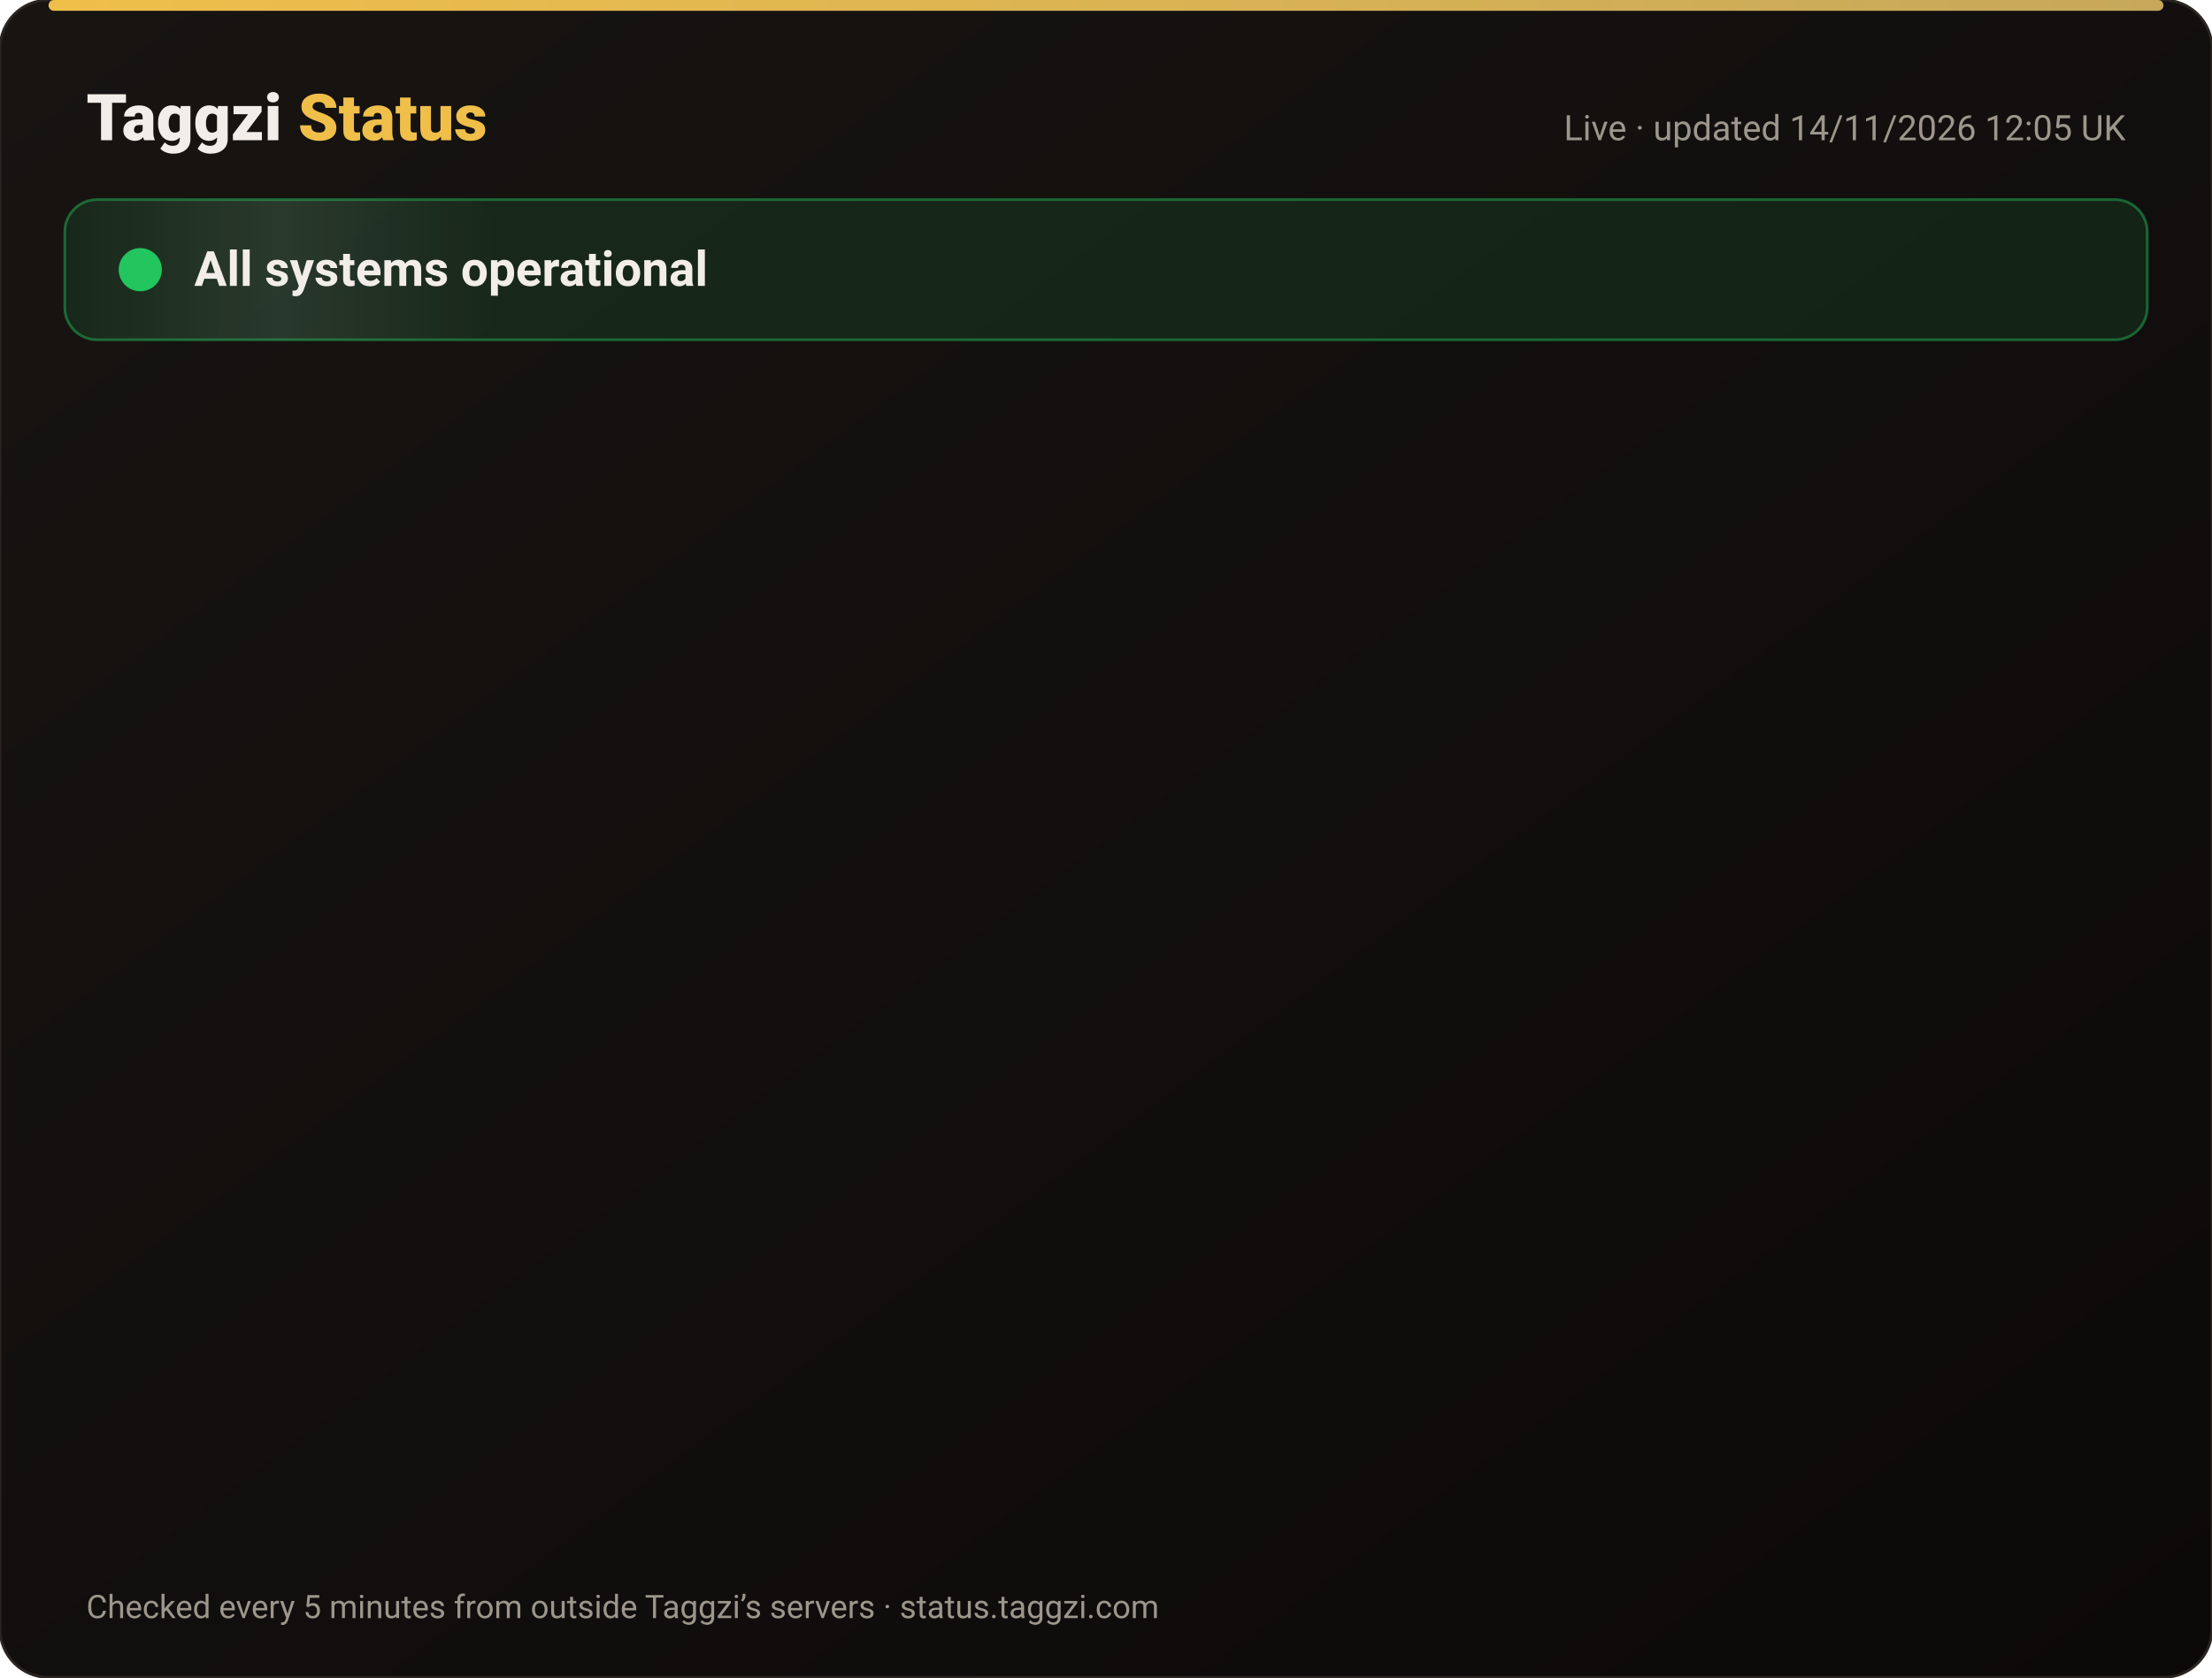
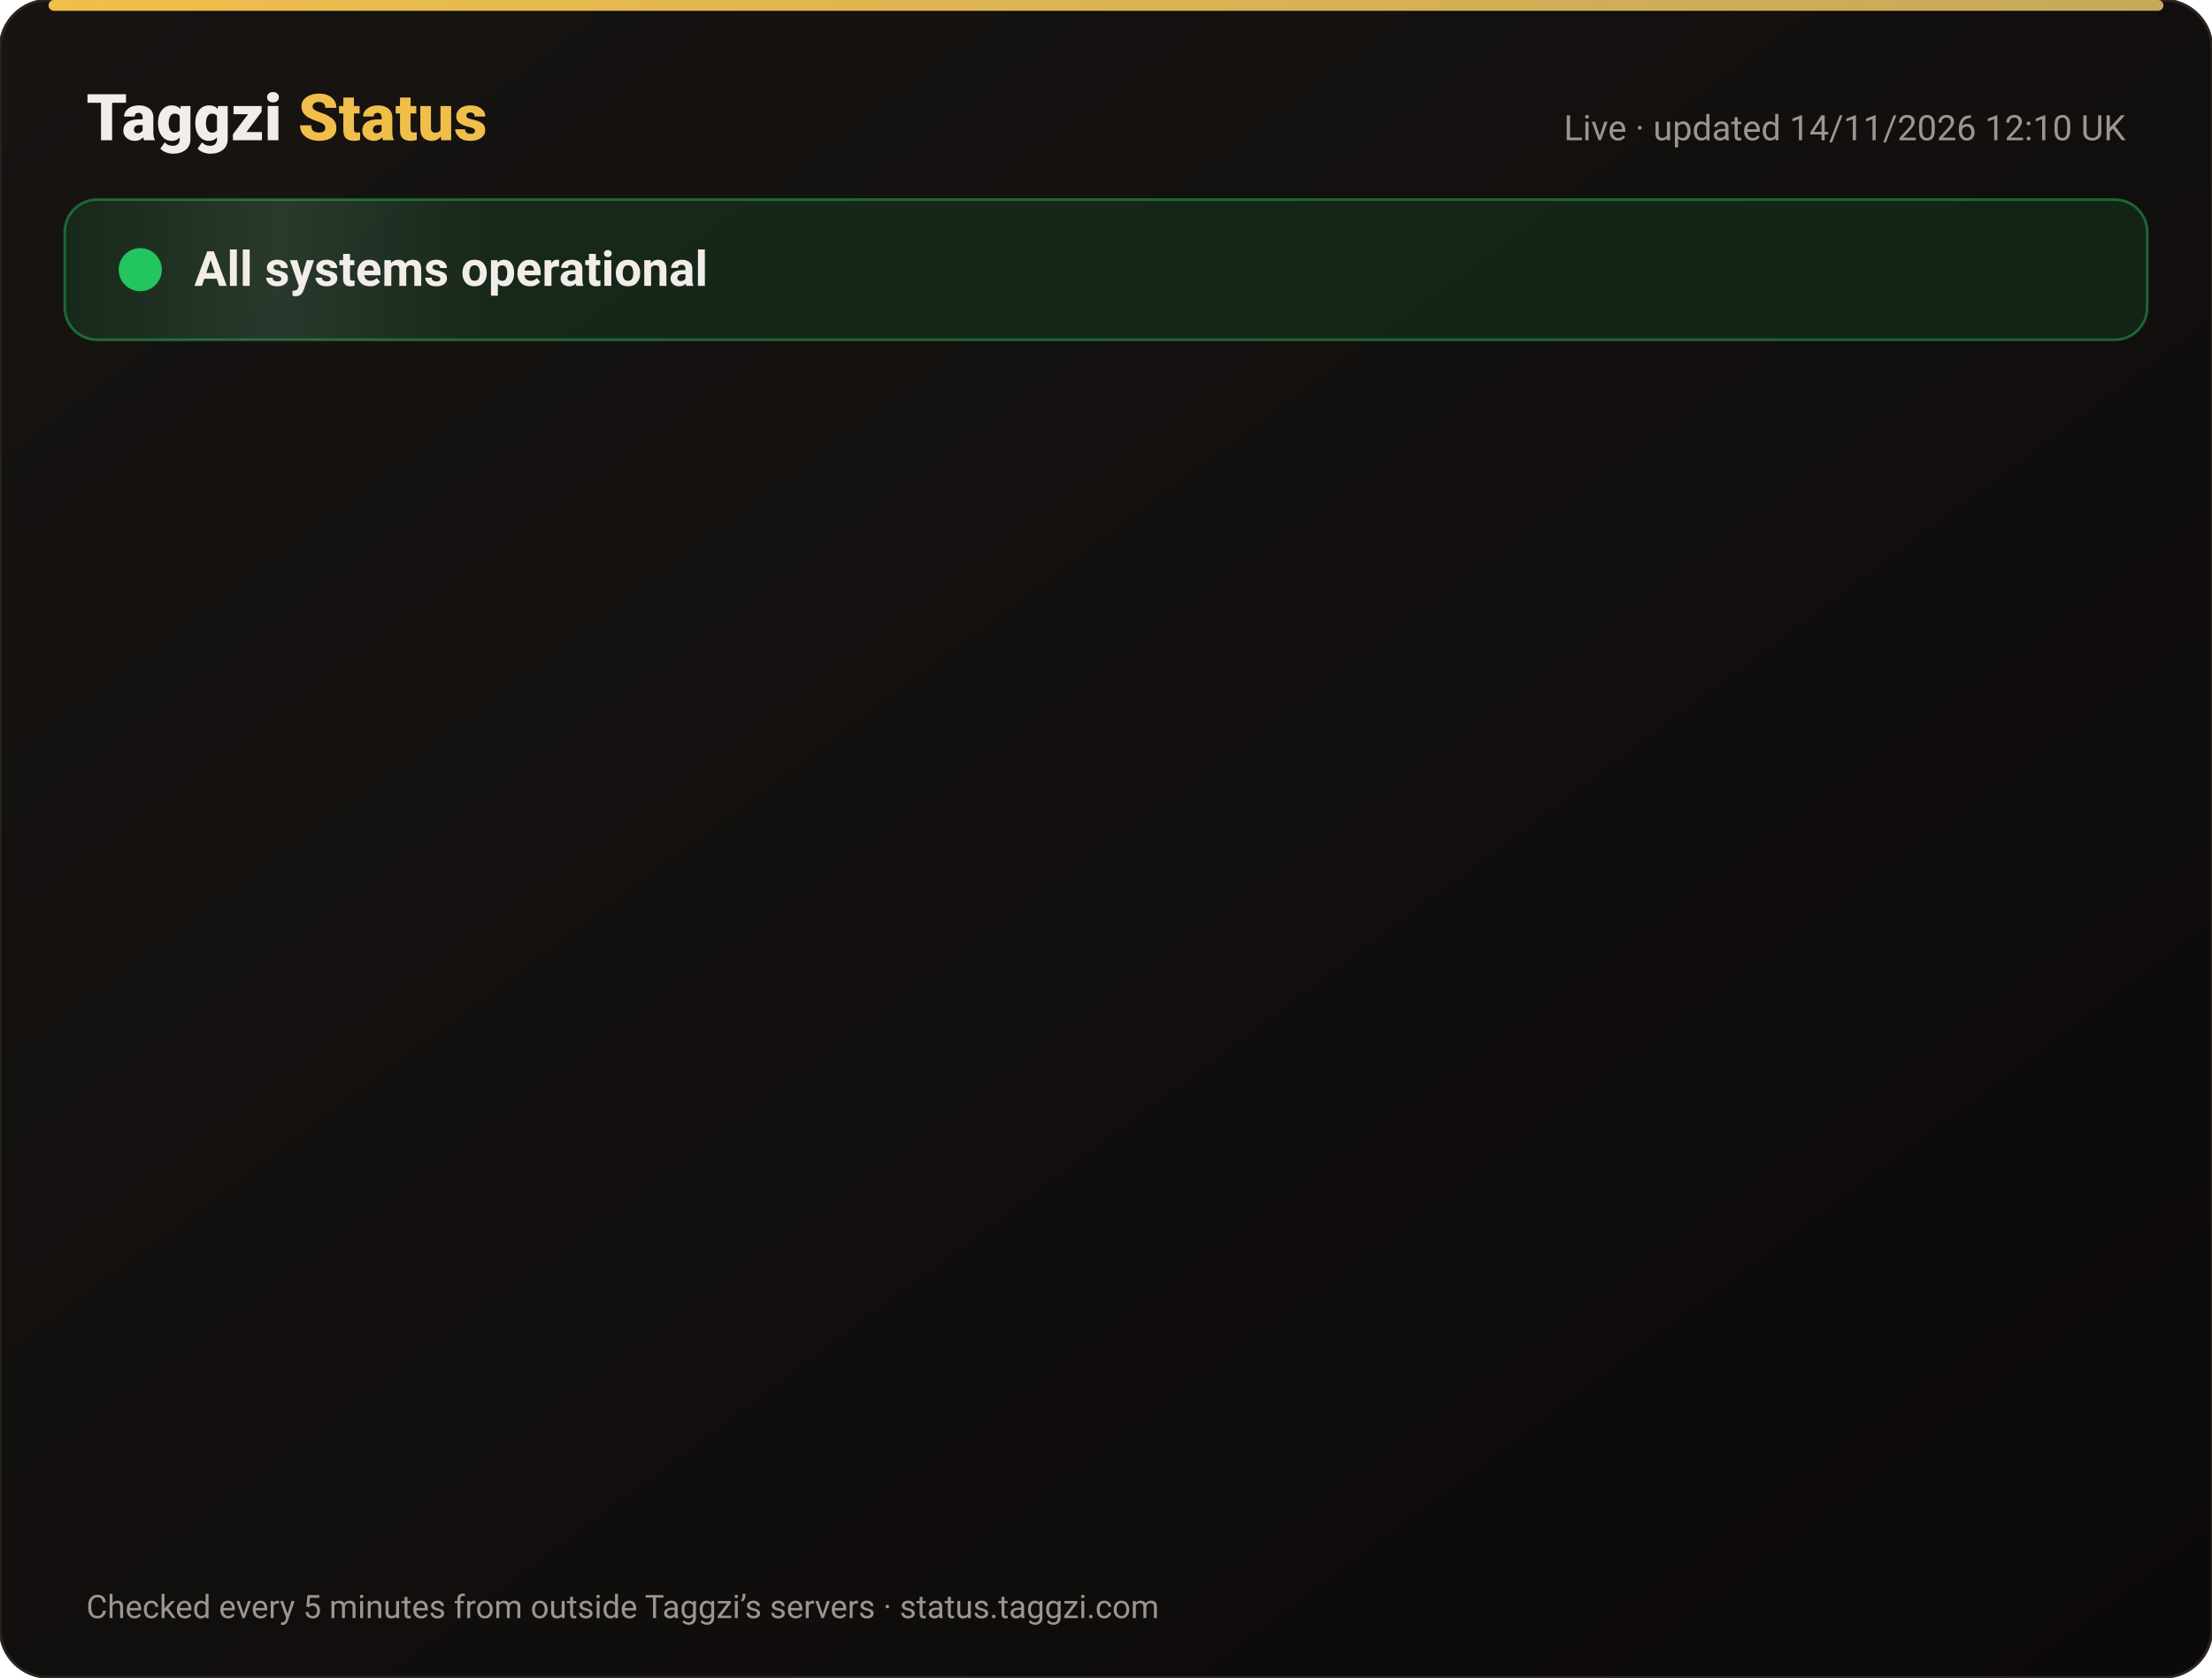
<svg xmlns="http://www.w3.org/2000/svg" width="820" height="622" viewBox="0 0 820 622" font-family="-apple-system,Segoe UI,Roboto,Helvetica,Arial,sans-serif">
  <defs>
    <linearGradient id="bg" x1="0" y1="0" x2="1" y2="1">
      <stop offset="0" stop-color="#171412" />
      <stop offset="1" stop-color="#0C0A09" />
    </linearGradient>
    <linearGradient id="gold" x1="0" x2="1">
      <stop offset="0" stop-color="#F0BF4A" />
      <stop offset="1" stop-color="#c6a85b" />
    </linearGradient>
    <linearGradient id="shine" x1="0" x2="1">
      <stop offset="0" stop-color="#fff" stop-opacity="0" />
      <stop offset=".5" stop-color="#fff" stop-opacity=".08" />
      <stop offset="1" stop-color="#fff" stop-opacity="0" />
    </linearGradient>
  </defs>
  <rect width="820" height="622" rx="18" fill="url(#bg)" stroke="#2a2521" />
  <rect x="18" y="0" width="784" height="4" rx="2" fill="url(#gold)" />
  <text x="32" y="52" font-size="24" font-weight="800" fill="#F2EDE8">Taggzi <tspan fill="#F0BF4A">Status</tspan>
  </text>
-   <text x="788" y="52" font-size="13" fill="#9C968C" text-anchor="end">Live · updated 14/11/2026 12:05 UK</text>
+   <text x="788" y="52" font-size="13" fill="#9C968C" text-anchor="end">Live · updated 14/11/2026 12:10 UK</text>
  <rect x="24" y="74" width="772" height="52" rx="12" fill="#22c55e" fill-opacity=".12" stroke="#22c55e" stroke-opacity=".45" />
  <rect x="24" y="74" width="160" height="52" rx="12" fill="url(#shine)">
    <animate attributeName="x" from="-160" to="820" dur="4s" repeatCount="indefinite" />
  </rect>
  <circle cx="52" cy="100" r="7" fill="#22c55e" />
  <circle cx="52" cy="100" r="7" fill="none" stroke="#22c55e" stroke-width="2">
    <animate attributeName="r" values="7;15;7" dur="2s" repeatCount="indefinite" />
    <animate attributeName="opacity" values=".9;0;.9" dur="2s" repeatCount="indefinite" />
  </circle>
  <text x="72" y="106" font-size="18" font-weight="700" fill="#F2EDE8">All systems operational</text>
  <g opacity="0">
    <animate attributeName="opacity" from="0" to="1" begin="0.00s" dur=".6s" fill="freeze" />
    <line x1="32" y1="188" x2="788" y2="188" stroke="#2a2521" />
    <circle cx="44" cy="166" r="6" fill="#22c55e">
      <animate attributeName="opacity" values="1;.45;1" dur="2.4s" begin="0.00s" repeatCount="indefinite" />
    </circle>
    <text x="62" y="171" font-size="15" font-weight="650" fill="#F2EDE8">Website</text>
    <text x="630" y="171" font-size="13" fill="#9C968C" text-anchor="end">99.97% uptime</text>
    <rect x="648" y="154" width="140" height="24" rx="12" fill="#22c55e" fill-opacity=".14" stroke="#22c55e" stroke-opacity=".5" />
    <text x="718" y="171" font-size="12" font-weight="700" fill="#22c55e" text-anchor="middle">Operational</text>
  </g>
  <g opacity="0">
    <animate attributeName="opacity" from="0" to="1" begin="0.15s" dur=".6s" fill="freeze" />
    <line x1="32" y1="234" x2="788" y2="234" stroke="#2a2521" />
    <circle cx="44" cy="212" r="6" fill="#22c55e">
      <animate attributeName="opacity" values="1;.45;1" dur="2.4s" begin="0.15s" repeatCount="indefinite" />
    </circle>
    <text x="62" y="217" font-size="15" font-weight="650" fill="#F2EDE8">Tag scans</text>
    <text x="630" y="217" font-size="13" fill="#9C968C" text-anchor="end">99.97% uptime</text>
    <rect x="648" y="200" width="140" height="24" rx="12" fill="#22c55e" fill-opacity=".14" stroke="#22c55e" stroke-opacity=".5" />
    <text x="718" y="217" font-size="12" font-weight="700" fill="#22c55e" text-anchor="middle">Operational</text>
  </g>
  <g opacity="0">
    <animate attributeName="opacity" from="0" to="1" begin="0.30s" dur=".6s" fill="freeze" />
    <line x1="32" y1="280" x2="788" y2="280" stroke="#2a2521" />
    <circle cx="44" cy="258" r="6" fill="#22c55e">
      <animate attributeName="opacity" values="1;.45;1" dur="2.4s" begin="0.30s" repeatCount="indefinite" />
    </circle>
    <text x="62" y="263" font-size="15" font-weight="650" fill="#F2EDE8">Manual tag lookup</text>
    <text x="630" y="263" font-size="13" fill="#9C968C" text-anchor="end">99.97% uptime</text>
    <rect x="648" y="246" width="140" height="24" rx="12" fill="#22c55e" fill-opacity=".14" stroke="#22c55e" stroke-opacity=".5" />
    <text x="718" y="263" font-size="12" font-weight="700" fill="#22c55e" text-anchor="middle">Operational</text>
  </g>
  <g opacity="0">
    <animate attributeName="opacity" from="0" to="1" begin="0.45s" dur=".6s" fill="freeze" />
    <line x1="32" y1="326" x2="788" y2="326" stroke="#2a2521" />
    <circle cx="44" cy="304" r="6" fill="#22c55e">
      <animate attributeName="opacity" values="1;.45;1" dur="2.4s" begin="0.45s" repeatCount="indefinite" />
    </circle>
    <text x="62" y="309" font-size="15" font-weight="650" fill="#F2EDE8">App &amp; login</text>
    <text x="630" y="309" font-size="13" fill="#9C968C" text-anchor="end">99.97% uptime</text>
    <rect x="648" y="292" width="140" height="24" rx="12" fill="#22c55e" fill-opacity=".14" stroke="#22c55e" stroke-opacity=".5" />
    <text x="718" y="309" font-size="12" font-weight="700" fill="#22c55e" text-anchor="middle">Operational</text>
  </g>
  <g opacity="0">
    <animate attributeName="opacity" from="0" to="1" begin="0.60s" dur=".6s" fill="freeze" />
    <line x1="32" y1="372" x2="788" y2="372" stroke="#2a2521" />
    <circle cx="44" cy="350" r="6" fill="#22c55e">
      <animate attributeName="opacity" values="1;.45;1" dur="2.4s" begin="0.60s" repeatCount="indefinite" />
    </circle>
    <text x="62" y="355" font-size="15" font-weight="650" fill="#F2EDE8">Community alerts</text>
    <text x="630" y="355" font-size="13" fill="#9C968C" text-anchor="end">99.97% uptime</text>
    <rect x="648" y="338" width="140" height="24" rx="12" fill="#22c55e" fill-opacity=".14" stroke="#22c55e" stroke-opacity=".5" />
    <text x="718" y="355" font-size="12" font-weight="700" fill="#22c55e" text-anchor="middle">Operational</text>
  </g>
  <g opacity="0">
    <animate attributeName="opacity" from="0" to="1" begin="0.75s" dur=".6s" fill="freeze" />
    <line x1="32" y1="418" x2="788" y2="418" stroke="#2a2521" />
    <circle cx="44" cy="396" r="6" fill="#22c55e">
      <animate attributeName="opacity" values="1;.45;1" dur="2.4s" begin="0.75s" repeatCount="indefinite" />
    </circle>
    <text x="62" y="401" font-size="15" font-weight="650" fill="#F2EDE8">Private calling</text>
    <text x="630" y="401" font-size="13" fill="#9C968C" text-anchor="end">99.97% uptime</text>
    <rect x="648" y="384" width="140" height="24" rx="12" fill="#22c55e" fill-opacity=".14" stroke="#22c55e" stroke-opacity=".5" />
    <text x="718" y="401" font-size="12" font-weight="700" fill="#22c55e" text-anchor="middle">Operational</text>
  </g>
  <g opacity="0">
    <animate attributeName="opacity" from="0" to="1" begin="0.90s" dur=".6s" fill="freeze" />
    <line x1="32" y1="464" x2="788" y2="464" stroke="#2a2521" />
    <circle cx="44" cy="442" r="6" fill="#22c55e">
      <animate attributeName="opacity" values="1;.45;1" dur="2.4s" begin="0.90s" repeatCount="indefinite" />
    </circle>
    <text x="62" y="447" font-size="15" font-weight="650" fill="#F2EDE8">Payments</text>
    <text x="630" y="447" font-size="13" fill="#9C968C" text-anchor="end">99.96% uptime</text>
    <rect x="648" y="430" width="140" height="24" rx="12" fill="#22c55e" fill-opacity=".14" stroke="#22c55e" stroke-opacity=".5" />
    <text x="718" y="447" font-size="12" font-weight="700" fill="#22c55e" text-anchor="middle">Operational</text>
  </g>
  <g opacity="0">
    <animate attributeName="opacity" from="0" to="1" begin="1.05s" dur=".6s" fill="freeze" />
    <line x1="32" y1="510" x2="788" y2="510" stroke="#2a2521" />
    <circle cx="44" cy="488" r="6" fill="#22c55e">
      <animate attributeName="opacity" values="1;.45;1" dur="2.4s" begin="1.05s" repeatCount="indefinite" />
    </circle>
    <text x="62" y="493" font-size="15" font-weight="650" fill="#F2EDE8">Email &amp; support</text>
    <text x="630" y="493" font-size="13" fill="#9C968C" text-anchor="end">99.97% uptime</text>
    <rect x="648" y="476" width="140" height="24" rx="12" fill="#22c55e" fill-opacity=".14" stroke="#22c55e" stroke-opacity=".5" />
    <text x="718" y="493" font-size="12" font-weight="700" fill="#22c55e" text-anchor="middle">Operational</text>
  </g>
  <g opacity="0">
    <animate attributeName="opacity" from="0" to="1" begin="1.20s" dur=".6s" fill="freeze" />
    <line x1="32" y1="556" x2="788" y2="556" stroke="#2a2521" />
    <circle cx="44" cy="534" r="6" fill="#22c55e">
      <animate attributeName="opacity" values="1;.45;1" dur="2.4s" begin="1.20s" repeatCount="indefinite" />
    </circle>
    <text x="62" y="539" font-size="15" font-weight="650" fill="#F2EDE8">Secure connection (SSL)</text>
    <text x="630" y="539" font-size="13" fill="#9C968C" text-anchor="end">100.00% uptime</text>
    <rect x="648" y="522" width="140" height="24" rx="12" fill="#22c55e" fill-opacity=".14" stroke="#22c55e" stroke-opacity=".5" />
    <text x="718" y="539" font-size="12" font-weight="700" fill="#22c55e" text-anchor="middle">Operational</text>
  </g>
  <text x="32" y="600" font-size="12" fill="#9C968C">Checked every 5 minutes from outside Taggzi’s servers · status.taggzi.com</text>
</svg>
